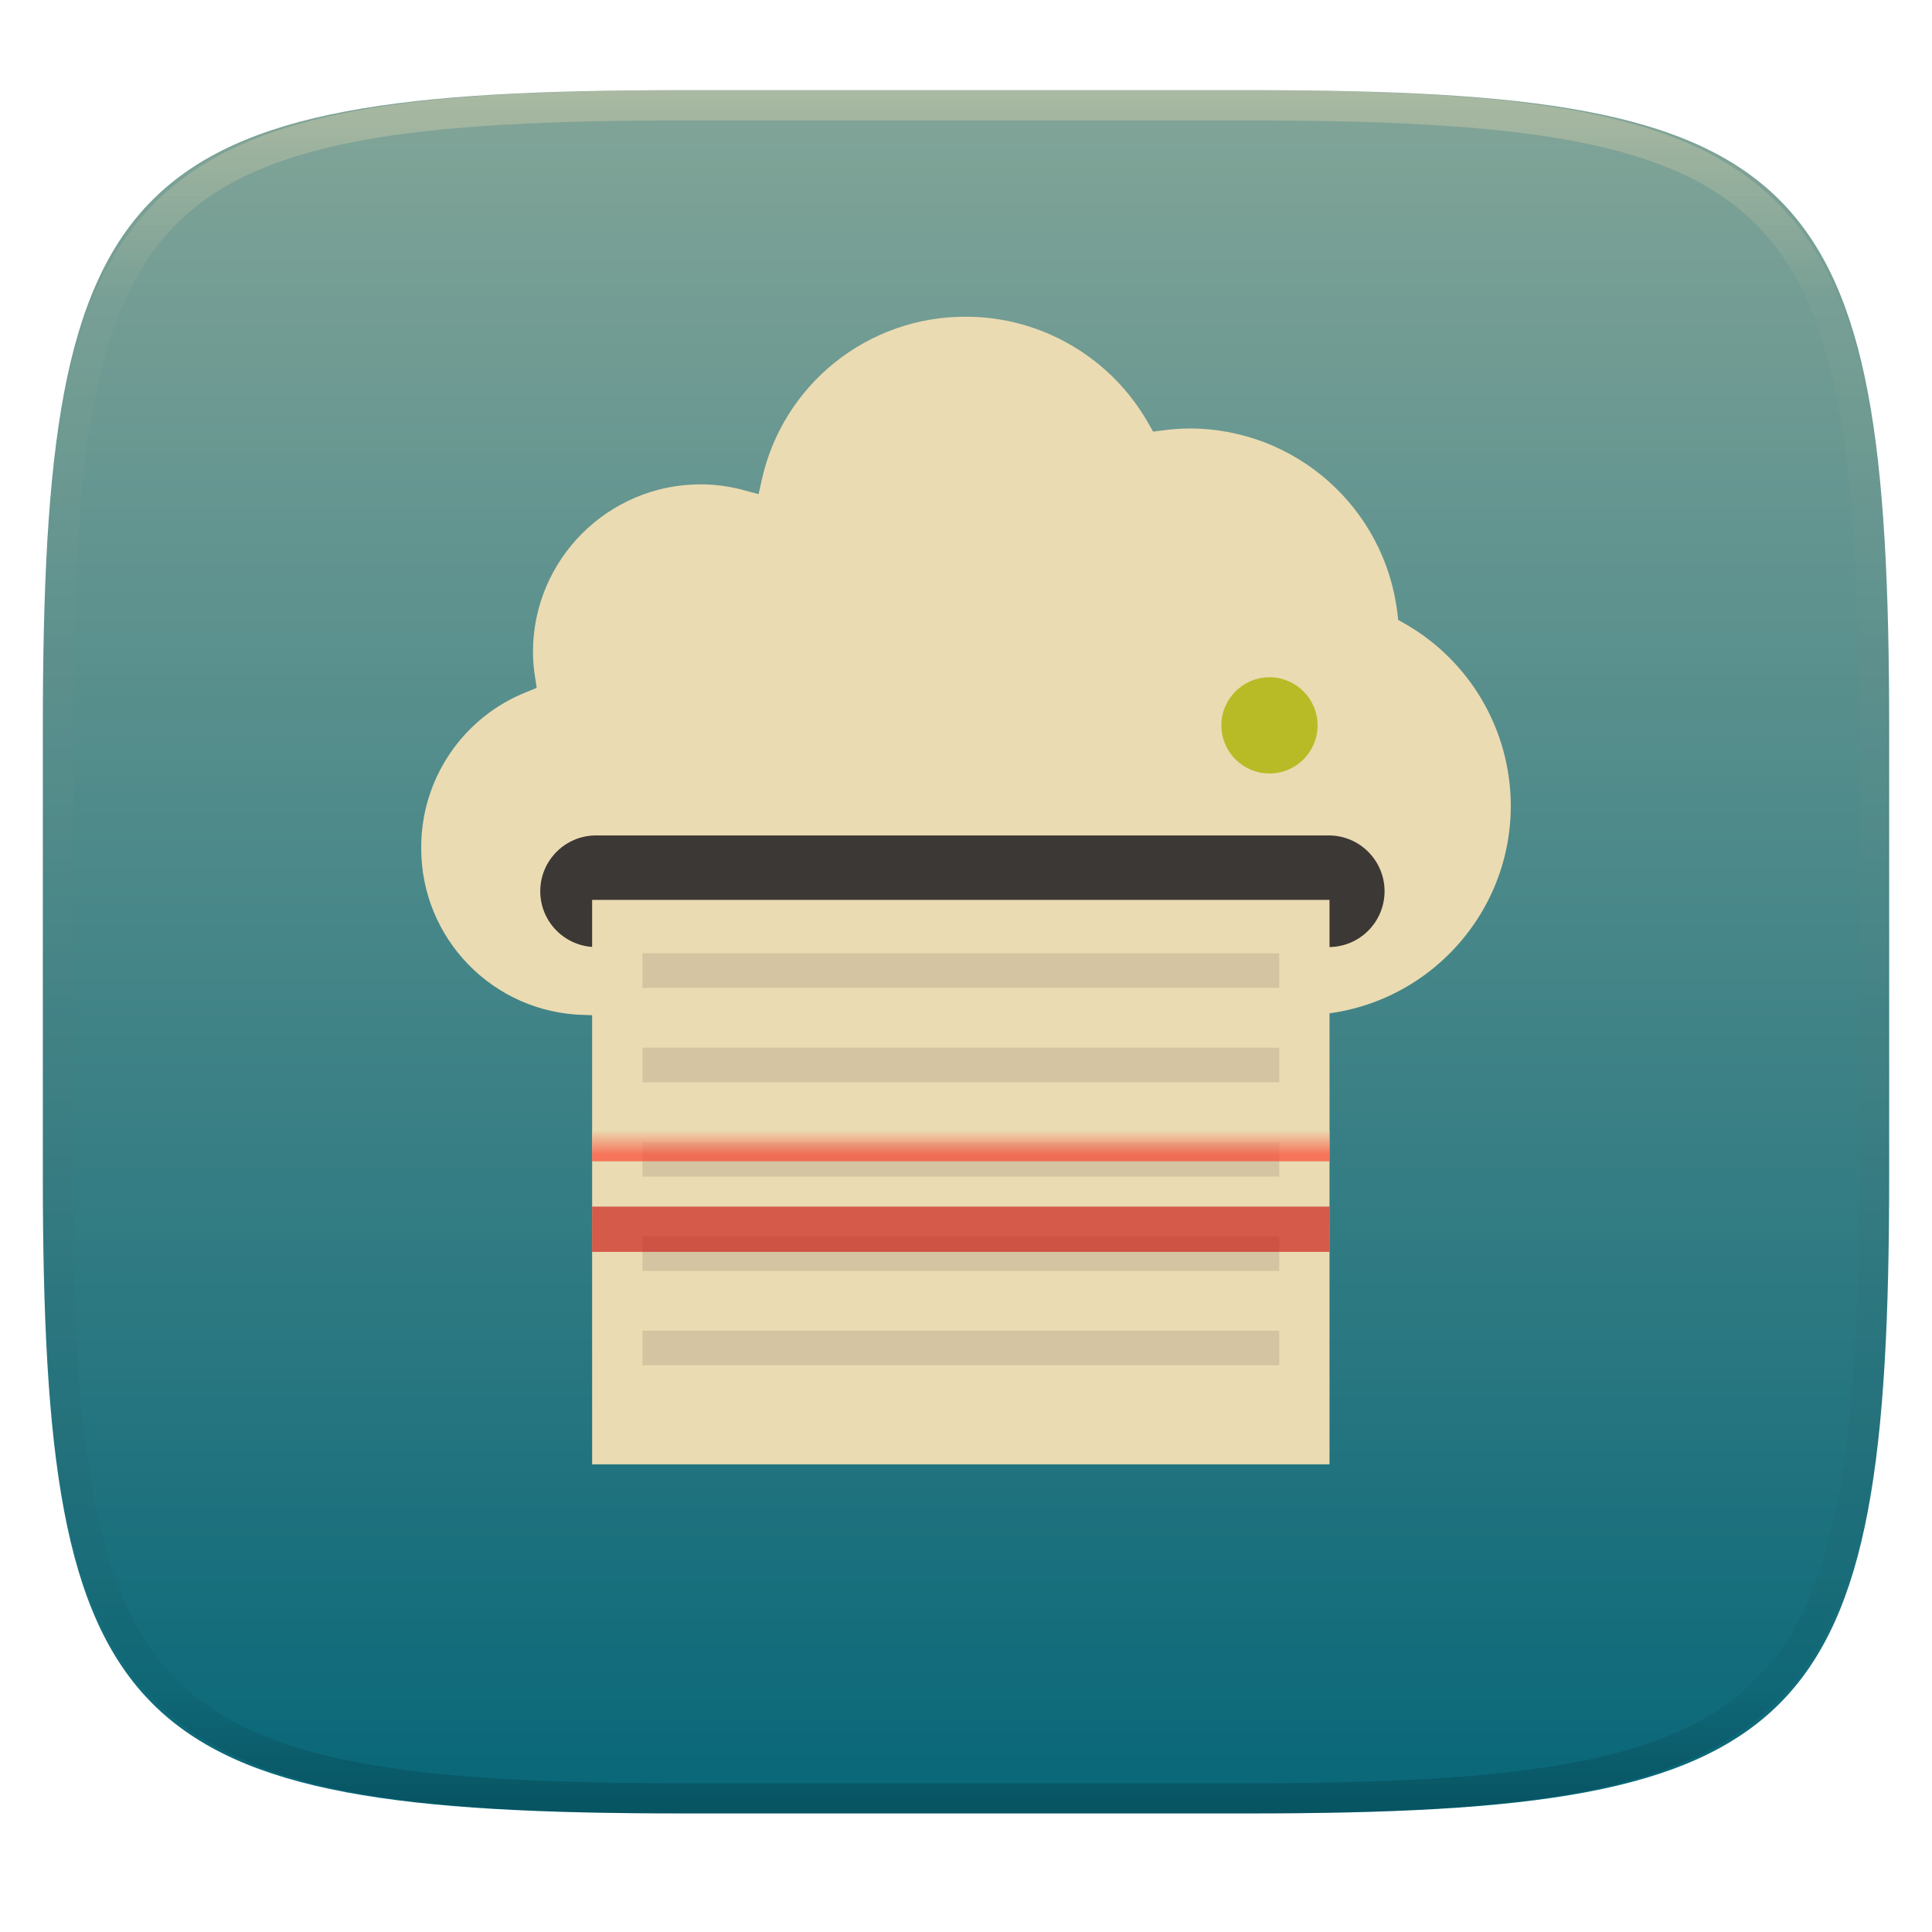
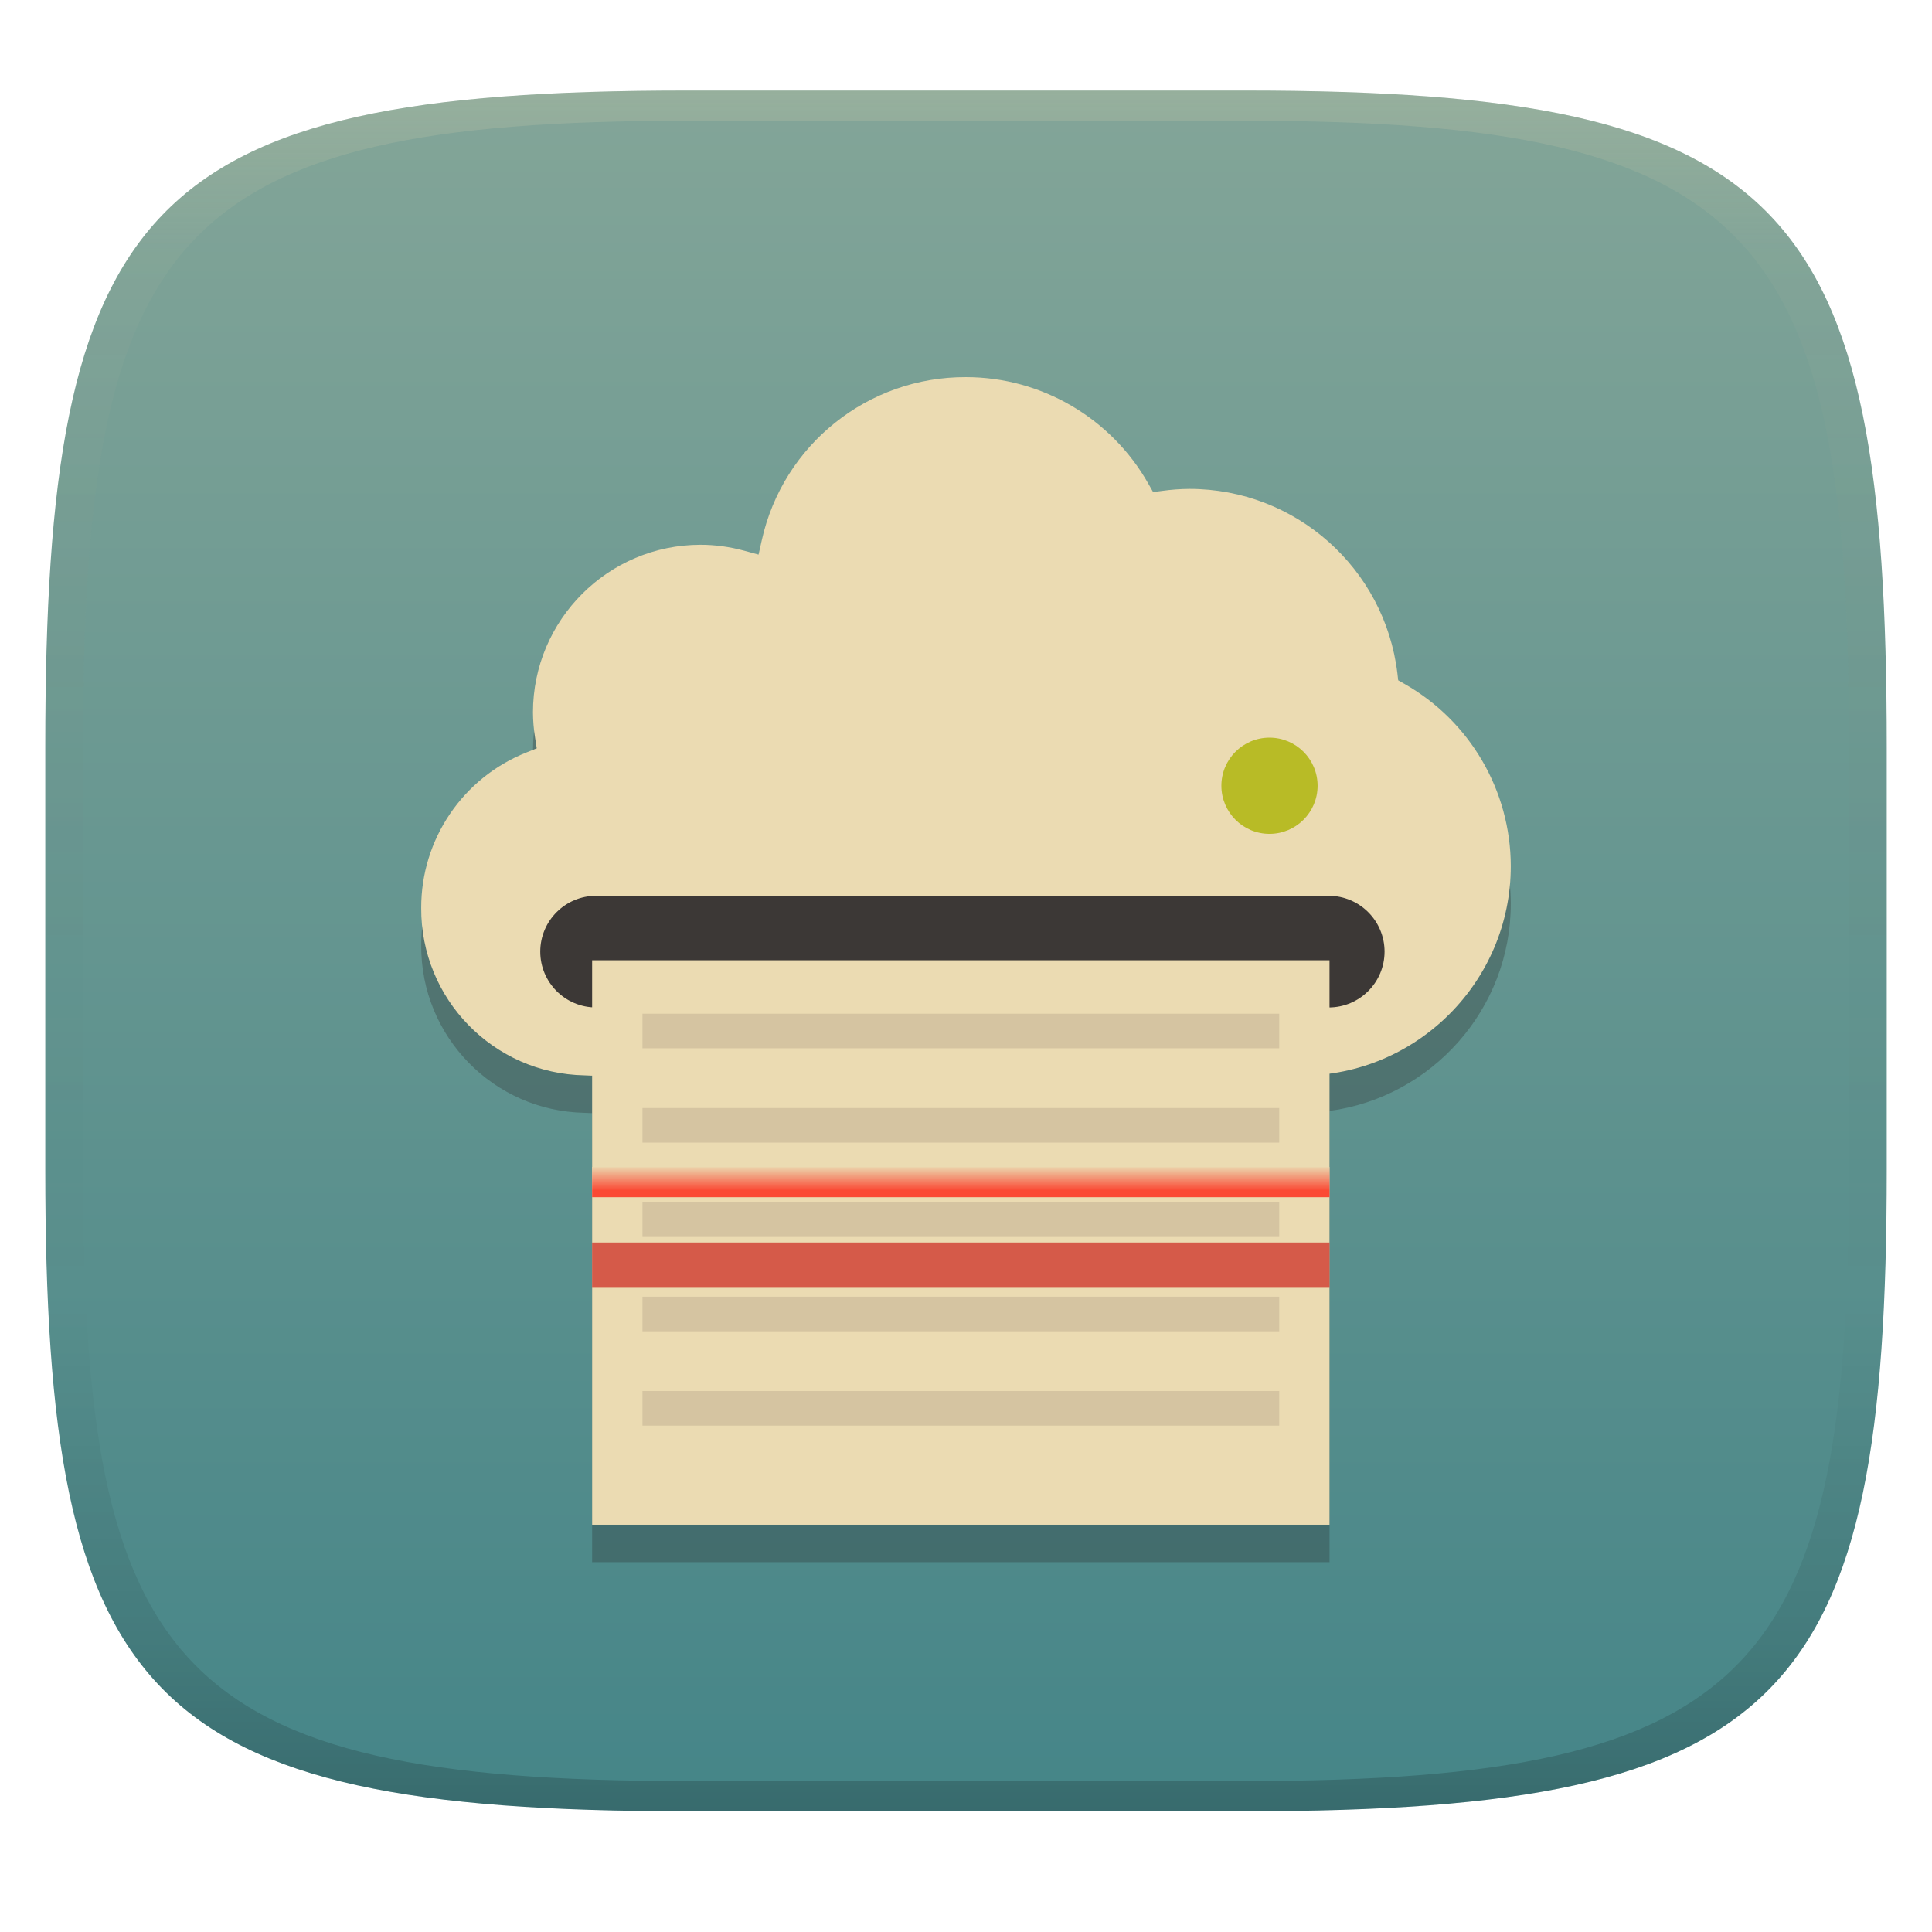
- <svg xmlns="http://www.w3.org/2000/svg" style="isolation:isolate" width="256" height="256">
-   <g filter="url(#a)">
-     <linearGradient id="b" x1=".533" x2=".533" y1="1" gradientTransform="matrix(244.648 0 0 228.338 5.676 11.947)" gradientUnits="userSpaceOnUse">
-       <stop offset="0%" stop-color="#076678" />
-       <stop offset="100%" stop-color="#83a598" />
+ <svg xmlns="http://www.w3.org/2000/svg" width="256" height="256" version="1.1">
+   <defs>
+     <linearGradient id="linearGradient31" x1=".5" x2=".5" y2="1" gradientTransform="matrix(244,0,0,228,5.986,12)" gradientUnits="userSpaceOnUse">
+       <stop stop-color="#ebdbb2" stop-opacity=".2" offset="0" />
+       <stop stop-color="#ebdbb2" stop-opacity=".05" offset=".1" />
+       <stop stop-opacity="0" offset=".704" />
+       <stop stop-opacity=".1" offset=".897" />
+       <stop stop-opacity=".2" offset="1" />
    </linearGradient>
-     <path fill="url(#b)" d="M165.685 11.947c74.055 0 84.639 10.557 84.639 84.544v59.251c0 73.986-10.584 84.543-84.639 84.543h-75.37c-74.055 0-84.639-10.557-84.639-84.543V96.491c0-73.987 10.584-84.544 84.639-84.544h75.37z" />
-   </g>
-   <g filter="url(#c)">
-     <path fill="#ebdbb2" d="M78.161 134.515l-.707-.03c-12.064-.234-21.704-10.115-21.641-22.181a22.116 22.116 0 0 1 13.945-20.605l1.359-.545-.222-1.447a21.68 21.68 0 0 1-.274-3.317c0-12.25 9.962-22.211 22.211-22.211 1.914 0 3.869.266 5.816.795l1.866.508.422-1.885c2.809-12.679 14.078-21.685 27.064-21.63 9.988 0 19.25 5.42 24.174 14.141l.615 1.085 1.236-.159c1.19-.165 2.39-.252 3.591-.259 14.041.004 25.868 10.495 27.546 24.436l.107.929.815.463a27.832 27.832 0 0 1 14.104 24.151c0 15.311-12.453 27.765-27.764 27.765H78.161v-.004z" />
-     <path fill="#3c3836" d="M78.983 110.699h97.083a7.4 7.4 0 0 1 7.396 7.396 7.4 7.4 0 0 1-7.396 7.396H78.983a7.4 7.4 0 0 1-7.396-7.396 7.4 7.4 0 0 1 7.396-7.396z" />
-     <path fill="#ebdbb2" d="M78.46 119.24h97.708v74.792H78.46V119.24z" />
-     <path fill="#d5c4a1" d="M85.13 126.32h84.375v4.583H85.13v-4.583zm0 12.5h84.375v4.583H85.13v-4.583zm0 12.5h84.375v4.583H85.13v-4.583zm0 12.5h84.375v4.583H85.13v-4.583zm0 12.5h84.375v4.583H85.13v-4.583z" />
-     <path fill="#b8bb26" d="M161.837 96.116a6.379 6.379 0 0 1 6.375-6.375 6.379 6.379 0 0 1 6.375 6.375 6.379 6.379 0 0 1-6.375 6.375 6.379 6.379 0 0 1-6.375-6.375z" />
-     <path fill="#cc241d" opacity=".7" d="M78.46 159.88h97.708v6H78.46v-6z" />
-     <g opacity=".7">
-       <linearGradient id="d" x1=".5" x2=".5" y1="-.037" y2=".78" gradientTransform="matrix(97.708 0 0 4 78.46 149.88)" gradientUnits="userSpaceOnUse">
-         <stop offset="0%" stop-color="#ebdbb2" />
-         <stop offset="100%" stop-color="#fb4934" />
-       </linearGradient>
-       <path fill="url(#d)" d="M78.46 149.88h97.708v4H78.46v-4z" />
-     </g>
-   </g>
-   <g opacity=".4">
-     <linearGradient id="e" x1=".517" x2=".517" y2="1" gradientTransform="matrix(244.65 0 0 228.34 5.68 11.95)" gradientUnits="userSpaceOnUse">
-       <stop offset="0%" stop-color="#ebdbb2" />
-       <stop offset="12.5%" stop-color="#ebdbb2" stop-opacity=".098" />
-       <stop offset="92.5%" stop-opacity=".098" />
-       <stop offset="100%" stop-opacity=".498" />
+     <linearGradient id="linearGradient6" x1="140" x2="140" y1="12" y2="240" gradientUnits="userSpaceOnUse">
+       <stop stop-color="#83a598" offset="0" />
+       <stop stop-color="#458588" offset="1" />
    </linearGradient>
-     <path fill="url(#e)" fill-rule="evenodd" d="M165.068 11.951c4.328-.01 8.656.04 12.984.138 3.875.078 7.75.226 11.626.452 3.453.196 6.905.481 10.348.854 3.06.335 6.118.786 9.148 1.346a80.47 80.47 0 0 1 8.046 1.916 53.64 53.64 0 0 1 7.023 2.584 40.413 40.413 0 0 1 6.06 3.35 35.176 35.176 0 0 1 5.134 4.215 35.072 35.072 0 0 1 4.22 5.119 41.692 41.692 0 0 1 3.363 6.042 55.982 55.982 0 0 1 2.597 7.005 80.224 80.224 0 0 1 1.918 8.037 124.43 124.43 0 0 1 1.348 9.127c.374 3.439.659 6.878.856 10.326.226 3.861.373 7.732.462 11.593.088 4.323.138 8.646.128 12.96v58.21c.01 4.324-.04 8.637-.128 12.96a325.177 325.177 0 0 1-.462 11.593 200.984 200.984 0 0 1-.856 10.326 124.691 124.691 0 0 1-1.348 9.137 80.687 80.687 0 0 1-1.918 8.027 55.414 55.414 0 0 1-2.597 7.005 41.18 41.18 0 0 1-3.364 6.042 34.559 34.559 0 0 1-4.22 5.119 35.177 35.177 0 0 1-5.134 4.215 40.412 40.412 0 0 1-6.059 3.35 55.138 55.138 0 0 1-7.023 2.594 77.806 77.806 0 0 1-8.046 1.906 120 120 0 0 1-9.148 1.346c-3.443.373-6.895.658-10.348.854-3.875.226-7.75.374-11.626.462-4.328.088-8.656.138-12.984.128H90.942c-4.328.01-8.656-.04-12.984-.128a328.387 328.387 0 0 1-11.626-.462 203.003 203.003 0 0 1-10.348-.854 120 120 0 0 1-9.148-1.346 77.806 77.806 0 0 1-8.046-1.906 55.139 55.139 0 0 1-7.023-2.594 40.413 40.413 0 0 1-6.06-3.35 35.176 35.176 0 0 1-5.134-4.215 34.56 34.56 0 0 1-4.22-5.119 41.183 41.183 0 0 1-3.363-6.042 55.415 55.415 0 0 1-2.597-7.005 80.682 80.682 0 0 1-1.918-8.027 124.688 124.688 0 0 1-1.348-9.137 200.993 200.993 0 0 1-.856-10.326 325.212 325.212 0 0 1-.462-11.593 569.197 569.197 0 0 1-.128-12.96v-58.21c-.01-4.314.04-8.637.128-12.96.089-3.86.236-7.732.462-11.593.197-3.448.482-6.887.856-10.326.335-3.055.787-6.101 1.348-9.127a80.219 80.219 0 0 1 1.918-8.037 55.983 55.983 0 0 1 2.597-7.005 41.695 41.695 0 0 1 3.364-6.042 35.072 35.072 0 0 1 4.22-5.119 35.176 35.176 0 0 1 5.134-4.215 40.413 40.413 0 0 1 6.059-3.35 53.64 53.64 0 0 1 7.023-2.584 80.47 80.47 0 0 1 8.046-1.916 125.11 125.11 0 0 1 9.148-1.346c3.443-.373 6.895-.658 10.348-.854 3.875-.226 7.75-.374 11.626-.452 4.328-.098 8.656-.148 12.984-.138h74.126zm.01 4.009c4.298-.01 8.597.039 12.895.127 3.827.089 7.653.236 11.48.452 3.383.197 6.766.472 10.13.845 2.971.315 5.932.747 8.863 1.297a75.943 75.943 0 0 1 7.653 1.818 50.493 50.493 0 0 1 6.501 2.397 37.038 37.038 0 0 1 5.47 3.026 30.383 30.383 0 0 1 4.524 3.724 31.05 31.05 0 0 1 3.738 4.519 37.271 37.271 0 0 1 3.03 5.443 51.46 51.46 0 0 1 2.4 6.494 75.563 75.563 0 0 1 1.829 7.634c.54 2.928.974 5.875 1.298 8.842.374 3.36.65 6.73.846 10.11.217 3.822.374 7.634.453 11.456.088 4.293.137 8.577.137 12.87v58.212c0 4.293-.049 8.577-.137 12.87a317.503 317.503 0 0 1-.453 11.456c-.196 3.38-.472 6.75-.846 10.12a121.689 121.689 0 0 1-1.298 8.832 75.562 75.562 0 0 1-1.83 7.634 50.902 50.902 0 0 1-2.4 6.494 36.767 36.767 0 0 1-3.03 5.443 30.615 30.615 0 0 1-3.737 4.53 30.938 30.938 0 0 1-4.525 3.713 37.038 37.038 0 0 1-5.469 3.026 49.07 49.07 0 0 1-6.501 2.397 75.942 75.942 0 0 1-7.653 1.818c-2.931.55-5.892.982-8.863 1.306-3.364.364-6.747.649-10.13.836-3.827.216-7.653.373-11.48.452-4.298.098-8.597.137-12.895.137H90.932c-4.298 0-8.597-.04-12.895-.137a320.093 320.093 0 0 1-11.48-.452 193.696 193.696 0 0 1-10.13-.836 116.71 116.71 0 0 1-8.863-1.306 75.942 75.942 0 0 1-7.653-1.818 49.07 49.07 0 0 1-6.501-2.397 37.038 37.038 0 0 1-5.47-3.026 30.938 30.938 0 0 1-4.524-3.714 30.615 30.615 0 0 1-3.738-4.529 36.766 36.766 0 0 1-3.03-5.443 50.903 50.903 0 0 1-2.4-6.494 75.567 75.567 0 0 1-1.829-7.634 121.69 121.69 0 0 1-1.298-8.832c-.374-3.37-.65-6.74-.846-10.12a317.535 317.535 0 0 1-.453-11.456 623.851 623.851 0 0 1-.137-12.87V97.014c0-4.293.049-8.577.137-12.87.079-3.822.236-7.634.453-11.456.197-3.38.472-6.75.846-10.11.324-2.967.757-5.914 1.298-8.842a75.568 75.568 0 0 1 1.83-7.634 51.46 51.46 0 0 1 2.4-6.494 37.27 37.27 0 0 1 3.03-5.443 31.05 31.05 0 0 1 3.737-4.52 30.384 30.384 0 0 1 4.525-3.723 37.039 37.039 0 0 1 5.469-3.026 50.494 50.494 0 0 1 6.501-2.397 75.943 75.943 0 0 1 7.653-1.818c2.931-.55 5.892-.982 8.863-1.297 3.364-.373 6.747-.648 10.13-.845a344.71 344.71 0 0 1 11.48-.452c4.298-.088 8.597-.137 12.895-.127H165.078z" />
-   </g>
+     <linearGradient id="d" x1=".5" x2=".5" y1="-.037" y2=".78" gradientTransform="matrix(97.708,0,0,4,78.46,149.88)" gradientUnits="userSpaceOnUse">
+       <stop stop-color="#ebdbb2" offset="0" />
+       <stop stop-color="#fb4934" offset="1" />
+     </linearGradient>
+   </defs>
+   <path d="m165 12c72 0 85 15 85 87v56c0 70-13 85-85 85h-74c-72 0-85-15-85-85v-56c0-72 13-87 85-87z" fill="url(#linearGradient6)" style="isolation:isolate" />
+   <path d="m128 54.936c-12.986-0.055-24.255 8.952-27.064 21.631l-0.422 1.885-1.865-0.508c-1.947-0.529-3.902-0.795-5.816-0.795-12.249 0-22.211 9.961-22.211 22.211a21.68 21.68 0 0 0 0.273 3.316l0.223 1.447-1.359 0.545a22.116 22.116 0 0 0-13.945 20.605c-0.063 12.066 9.577 21.946 21.641 22.18l0.707 0.031v4e-3h0.299v59.512h97.709v-59.795c13.542-1.838 24.02-13.444 24.02-27.482a27.832 27.832 0 0 0-14.104-24.15l-0.814-0.463-0.107-0.93c-1.678-13.941-13.506-24.432-27.547-24.436-1.201 7e-3 -2.4 0.093-3.59 0.258l-1.236 0.16-0.615-1.086c-4.924-8.721-14.186-14.141-24.174-14.141z" fill="#282828" opacity=".3" style="isolation:isolate" />
+   <path transform="translate(-.00034648 8.0006)" d="m78.161 134.52-0.707-0.03c-12.064-0.234-21.704-10.115-21.641-22.181a22.116 22.116 0 0 1 13.945-20.605l1.359-0.545-0.222-1.447a21.68 21.68 0 0 1-0.274-3.317c0-12.25 9.962-22.211 22.211-22.211 1.914 0 3.869 0.266 5.816 0.795l1.866 0.508 0.422-1.885c2.809-12.679 14.078-21.685 27.064-21.63 9.988 0 19.25 5.42 24.174 14.141l0.615 1.085 1.236-0.159c1.19-0.165 2.39-0.252 3.591-0.259 14.041 4e-3 25.868 10.495 27.546 24.436l0.107 0.929 0.815 0.463a27.832 27.832 0 0 1 14.104 24.151c0 15.311-12.453 27.765-27.764 27.765h-94.263z" fill="#ebdbb2" style="isolation:isolate" />
+   <path transform="translate(-.00034648 8.0006)" d="m78.983 110.7h97.083a7.4 7.4 0 0 1 7.396 7.396 7.4 7.4 0 0 1-7.396 7.396h-97.083a7.4 7.4 0 0 1-7.396-7.396 7.4 7.4 0 0 1 7.396-7.396z" fill="#3c3836" style="isolation:isolate" />
+   <path transform="translate(-.00034648 8.0006)" d="m78.46 119.24h97.708v74.792h-97.708z" fill="#ebdbb2" style="isolation:isolate" />
+   <path transform="translate(-.00034648 8.0006)" d="m85.13 126.32h84.375v4.583h-84.375zm0 12.5h84.375v4.583h-84.375zm0 12.5h84.375v4.583h-84.375zm0 12.5h84.375v4.583h-84.375zm0 12.5h84.375v4.583h-84.375z" fill="#d5c4a1" style="isolation:isolate" />
+   <path transform="translate(-.00034648 8.0006)" d="m161.84 96.116a6.379 6.379 0 0 1 6.375-6.375 6.379 6.379 0 0 1 6.375 6.375 6.379 6.379 0 0 1-6.375 6.375 6.379 6.379 0 0 1-6.375-6.375z" fill="#b8bb26" style="isolation:isolate" />
+   <path d="m78.46 164.64h97.708v6h-97.708z" fill="#cc241d" opacity=".7" style="isolation:isolate" />
+   <path transform="translate(-.00034648 4.7566)" d="m78.46 149.88h97.708v4h-97.708z" fill="url(#d)" style="isolation:isolate" />
+   <path d="m91 12c-72 0-85 15-85 87v56c0 70 13 85 85 85h74c72 0 85-15 85-85v-56c0-72-13-87-85-87zm0 4h74c68 0 80 15 80 83v56c0 66-12 81-80 81h-74c-68 0-80-15-80-81v-56c0-68 12-83 80-83z" fill="url(#linearGradient31)" style="isolation:isolate" />
</svg>
